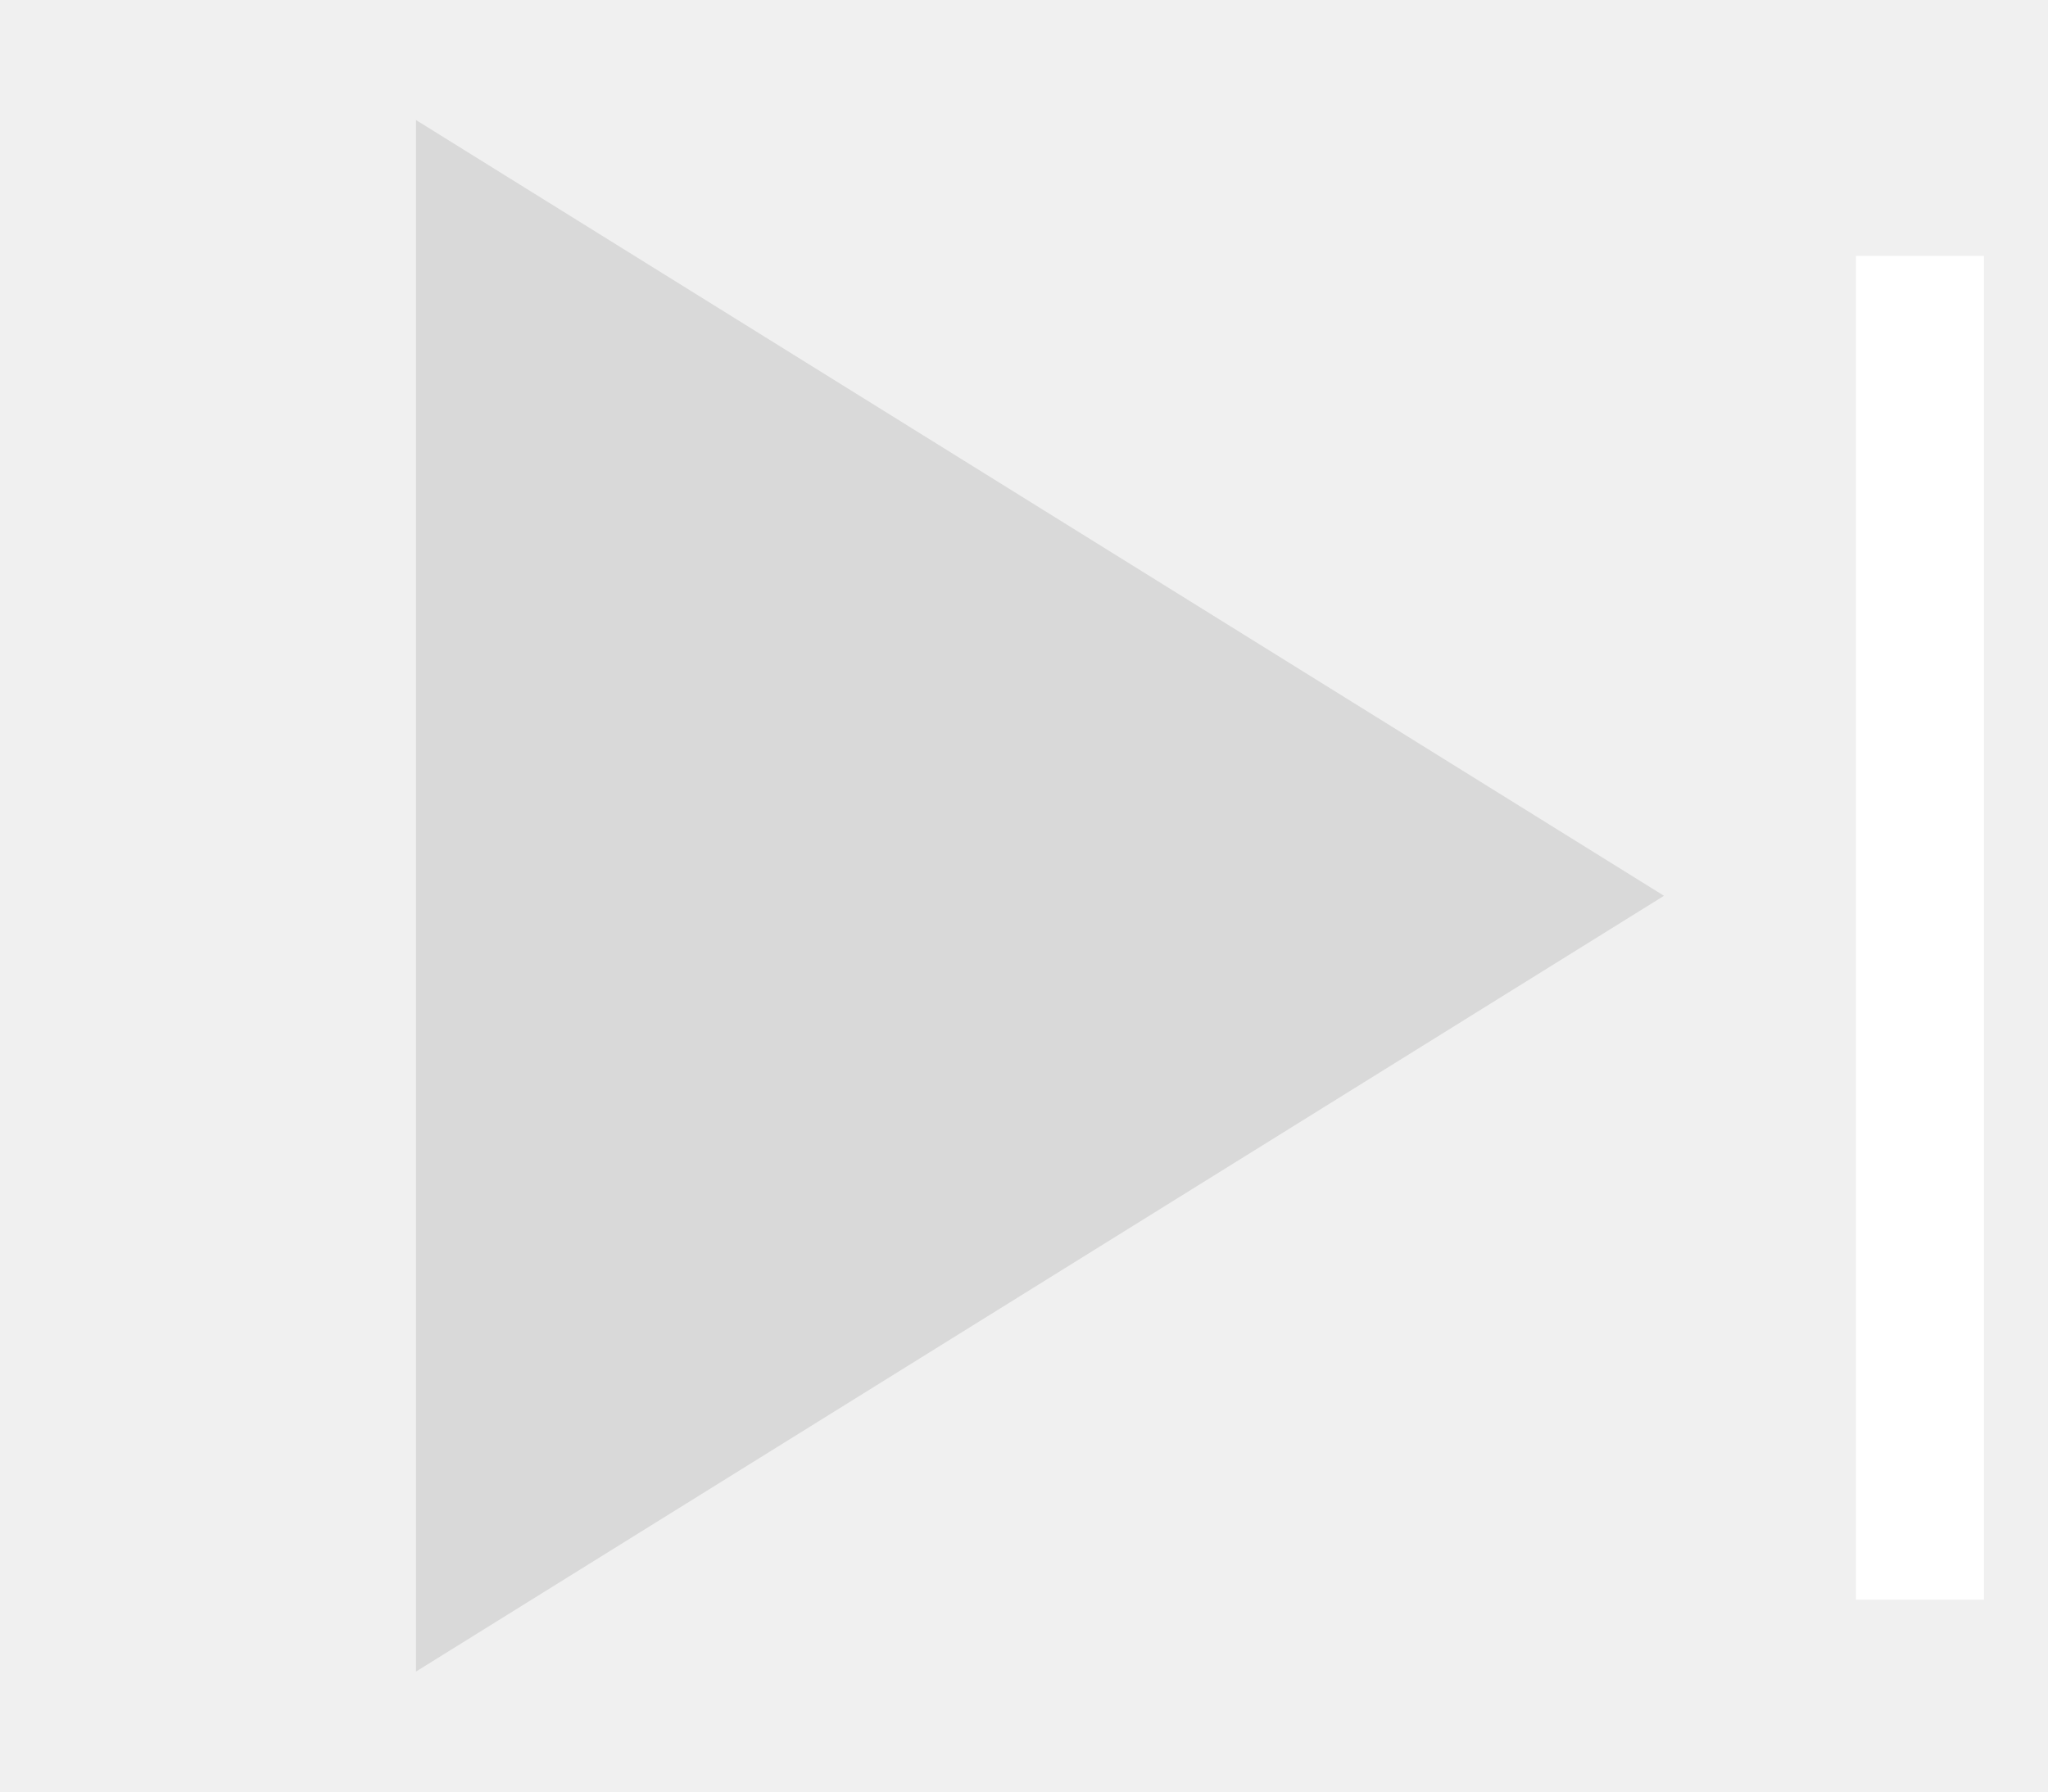
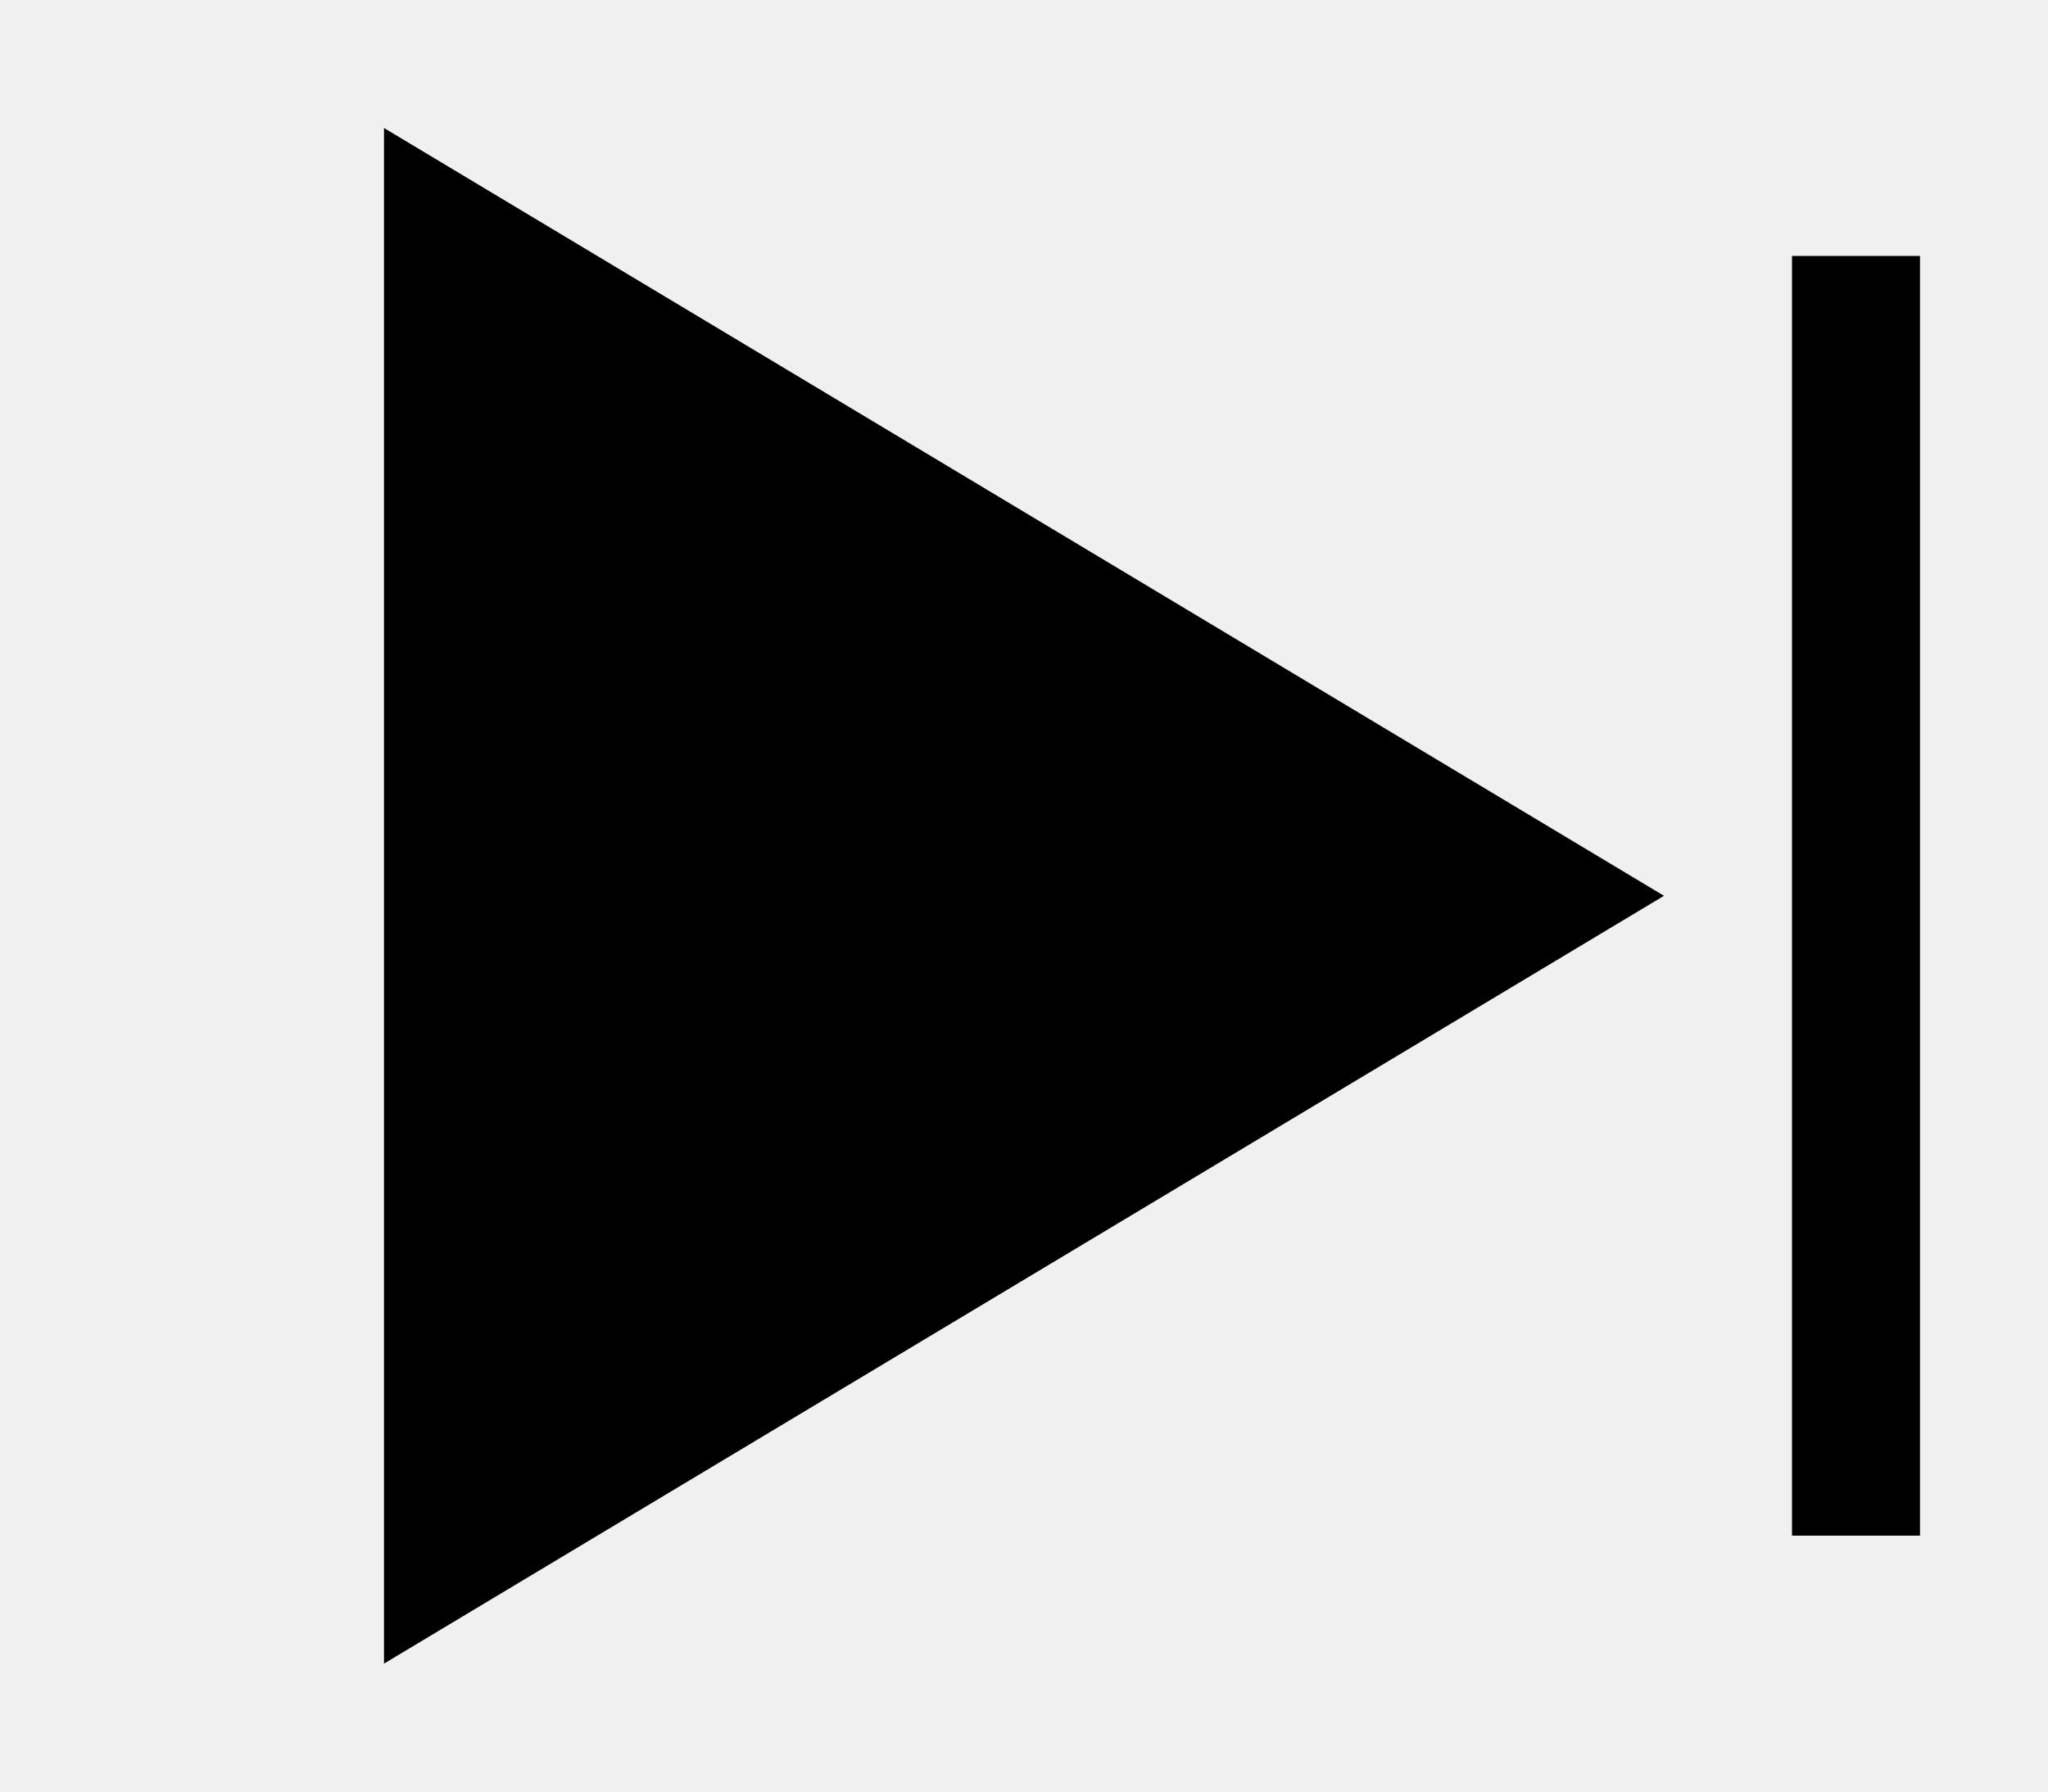
- <svg xmlns="http://www.w3.org/2000/svg" width="16" height="14" viewBox="0 0 16 14" fill="none">
-   <path d="M15 2V12.5" stroke="white" />
-   <path d="M13 7L3.25 0.938L3.25 13.062L13 7Z" fill="#D9D9D9" />
+ <svg xmlns="http://www.w3.org/2000/svg" id="icon-next" width="16" height="14" viewBox="0 0 16 14">
+   <path d="M15 2H14V12H15V2Z" />
+   <path d="M13 7L3 1L3 13L13 7Z" />
</svg>
